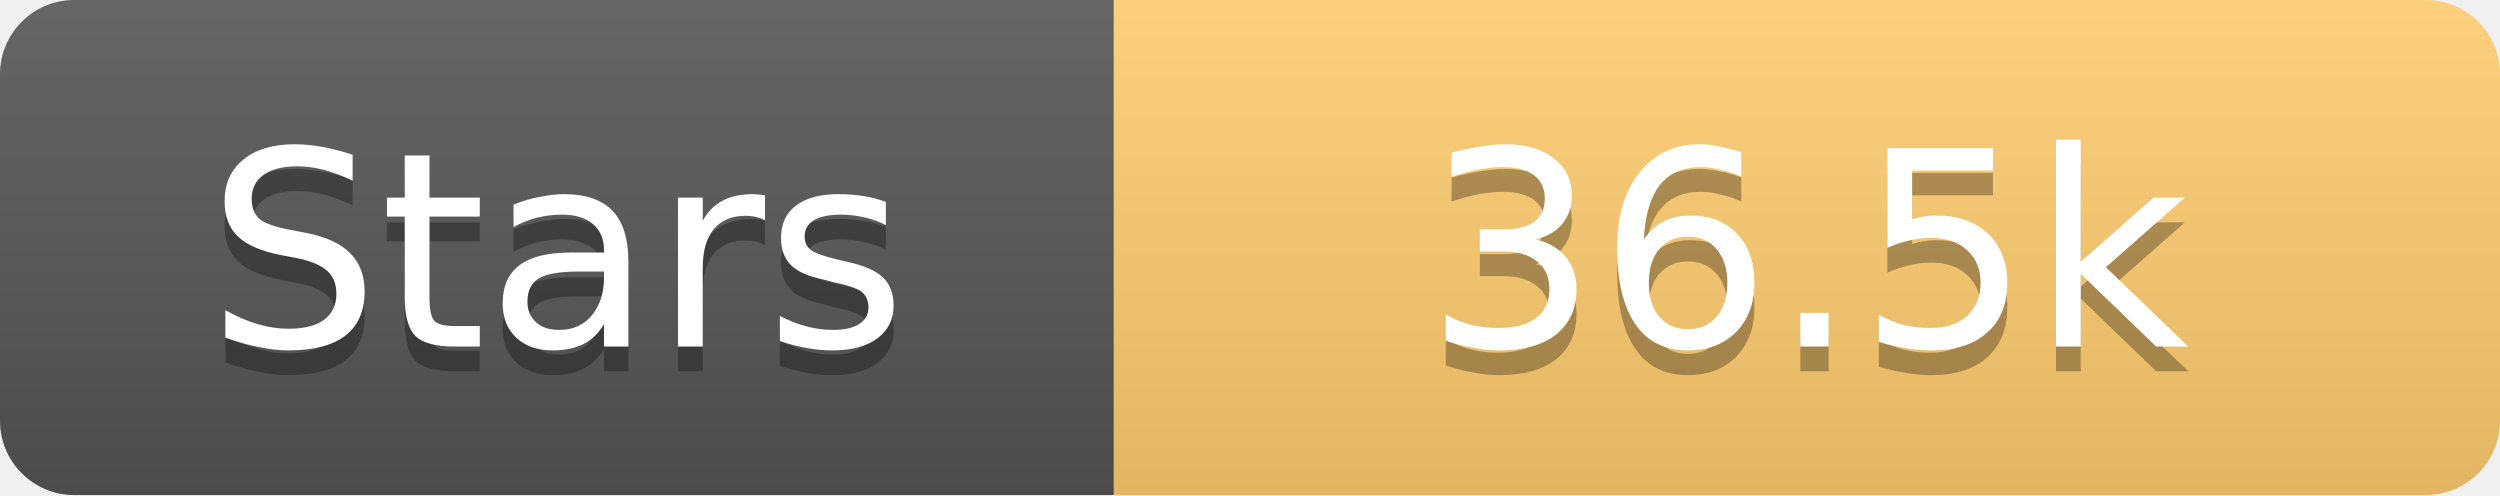
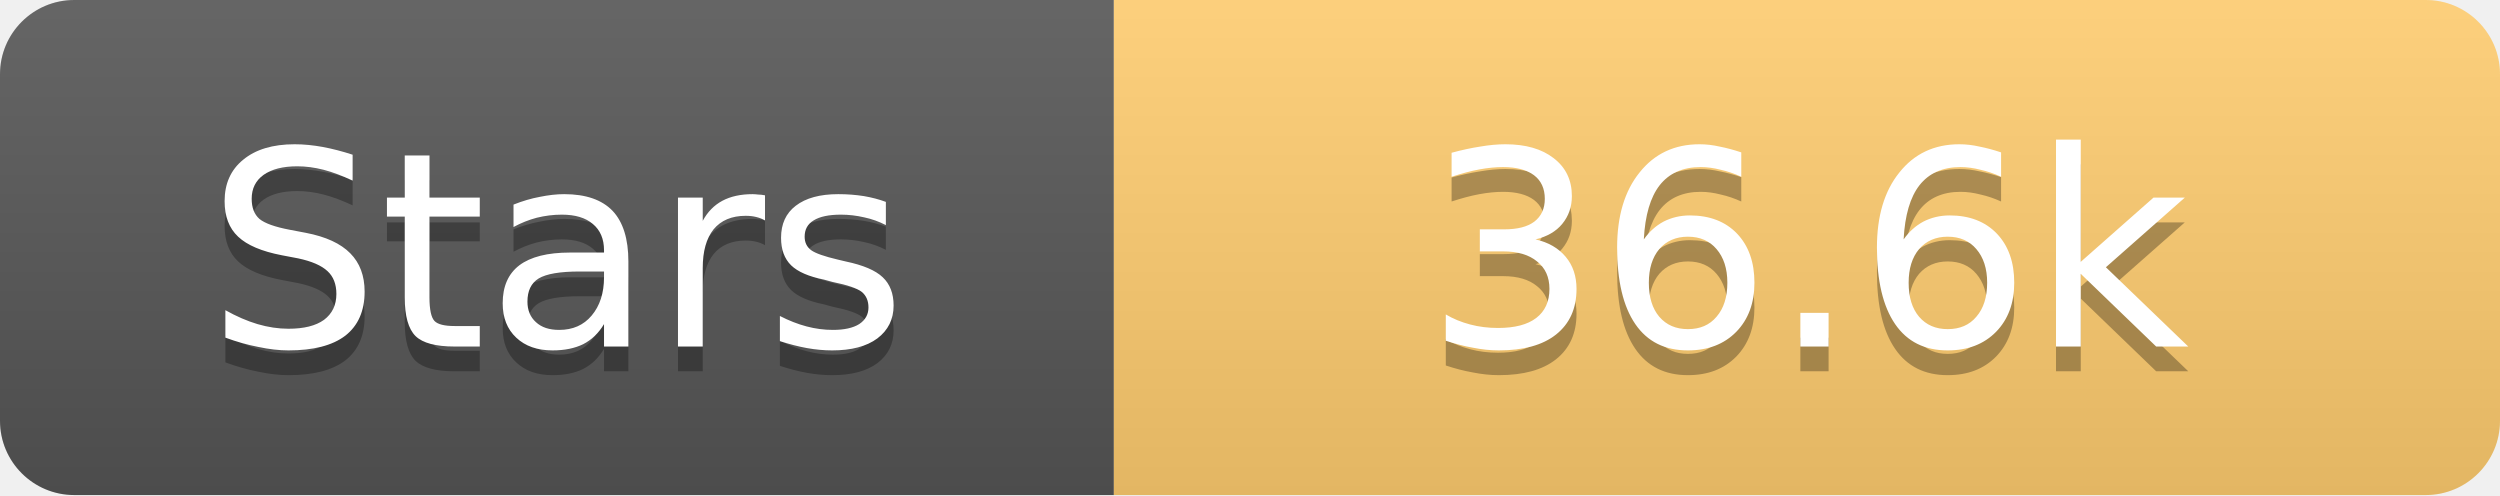
<svg xmlns="http://www.w3.org/2000/svg" width="101" height="20">
  <linearGradient id="s" x2="0" y2="100%">
    <stop offset="0" stop-color="#fff" stop-opacity=".1" />
    <stop offset="1" stop-opacity=".1" />
  </linearGradient>
  <clipPath id="r">
    <rect width="101" height="20" rx="3" fill="#fff" />
  </clipPath>
  <g clip-path="url(#r)">
    <rect width="45" height="20" fill="#555" />
    <rect x="45" width="56" height="20" fill="#fdcb6e" />
    <rect width="101" height="20" fill="url(#s)" />
  </g>
  <g fill="#fff" text-anchor="middle" font-family="Verdana,Geneva,DejaVu Sans,sans-serif" text-rendering="geometricPrecision" font-size="11">
    <text x="22.5" y="15" fill="#010101" fill-opacity=".3">Stars</text>
    <text x="22.5" y="14">Stars</text>
-     <text x="73.0" y="15" fill="#010101" fill-opacity=".3">36.5k</text>
-     <text x="73.0" y="14">36.5k</text>
+     <text x="73.0" y="15" fill="#010101" fill-opacity=".3">36.6k</text>
+     <text x="73.0" y="14">36.6k</text>
  </g>
</svg>
